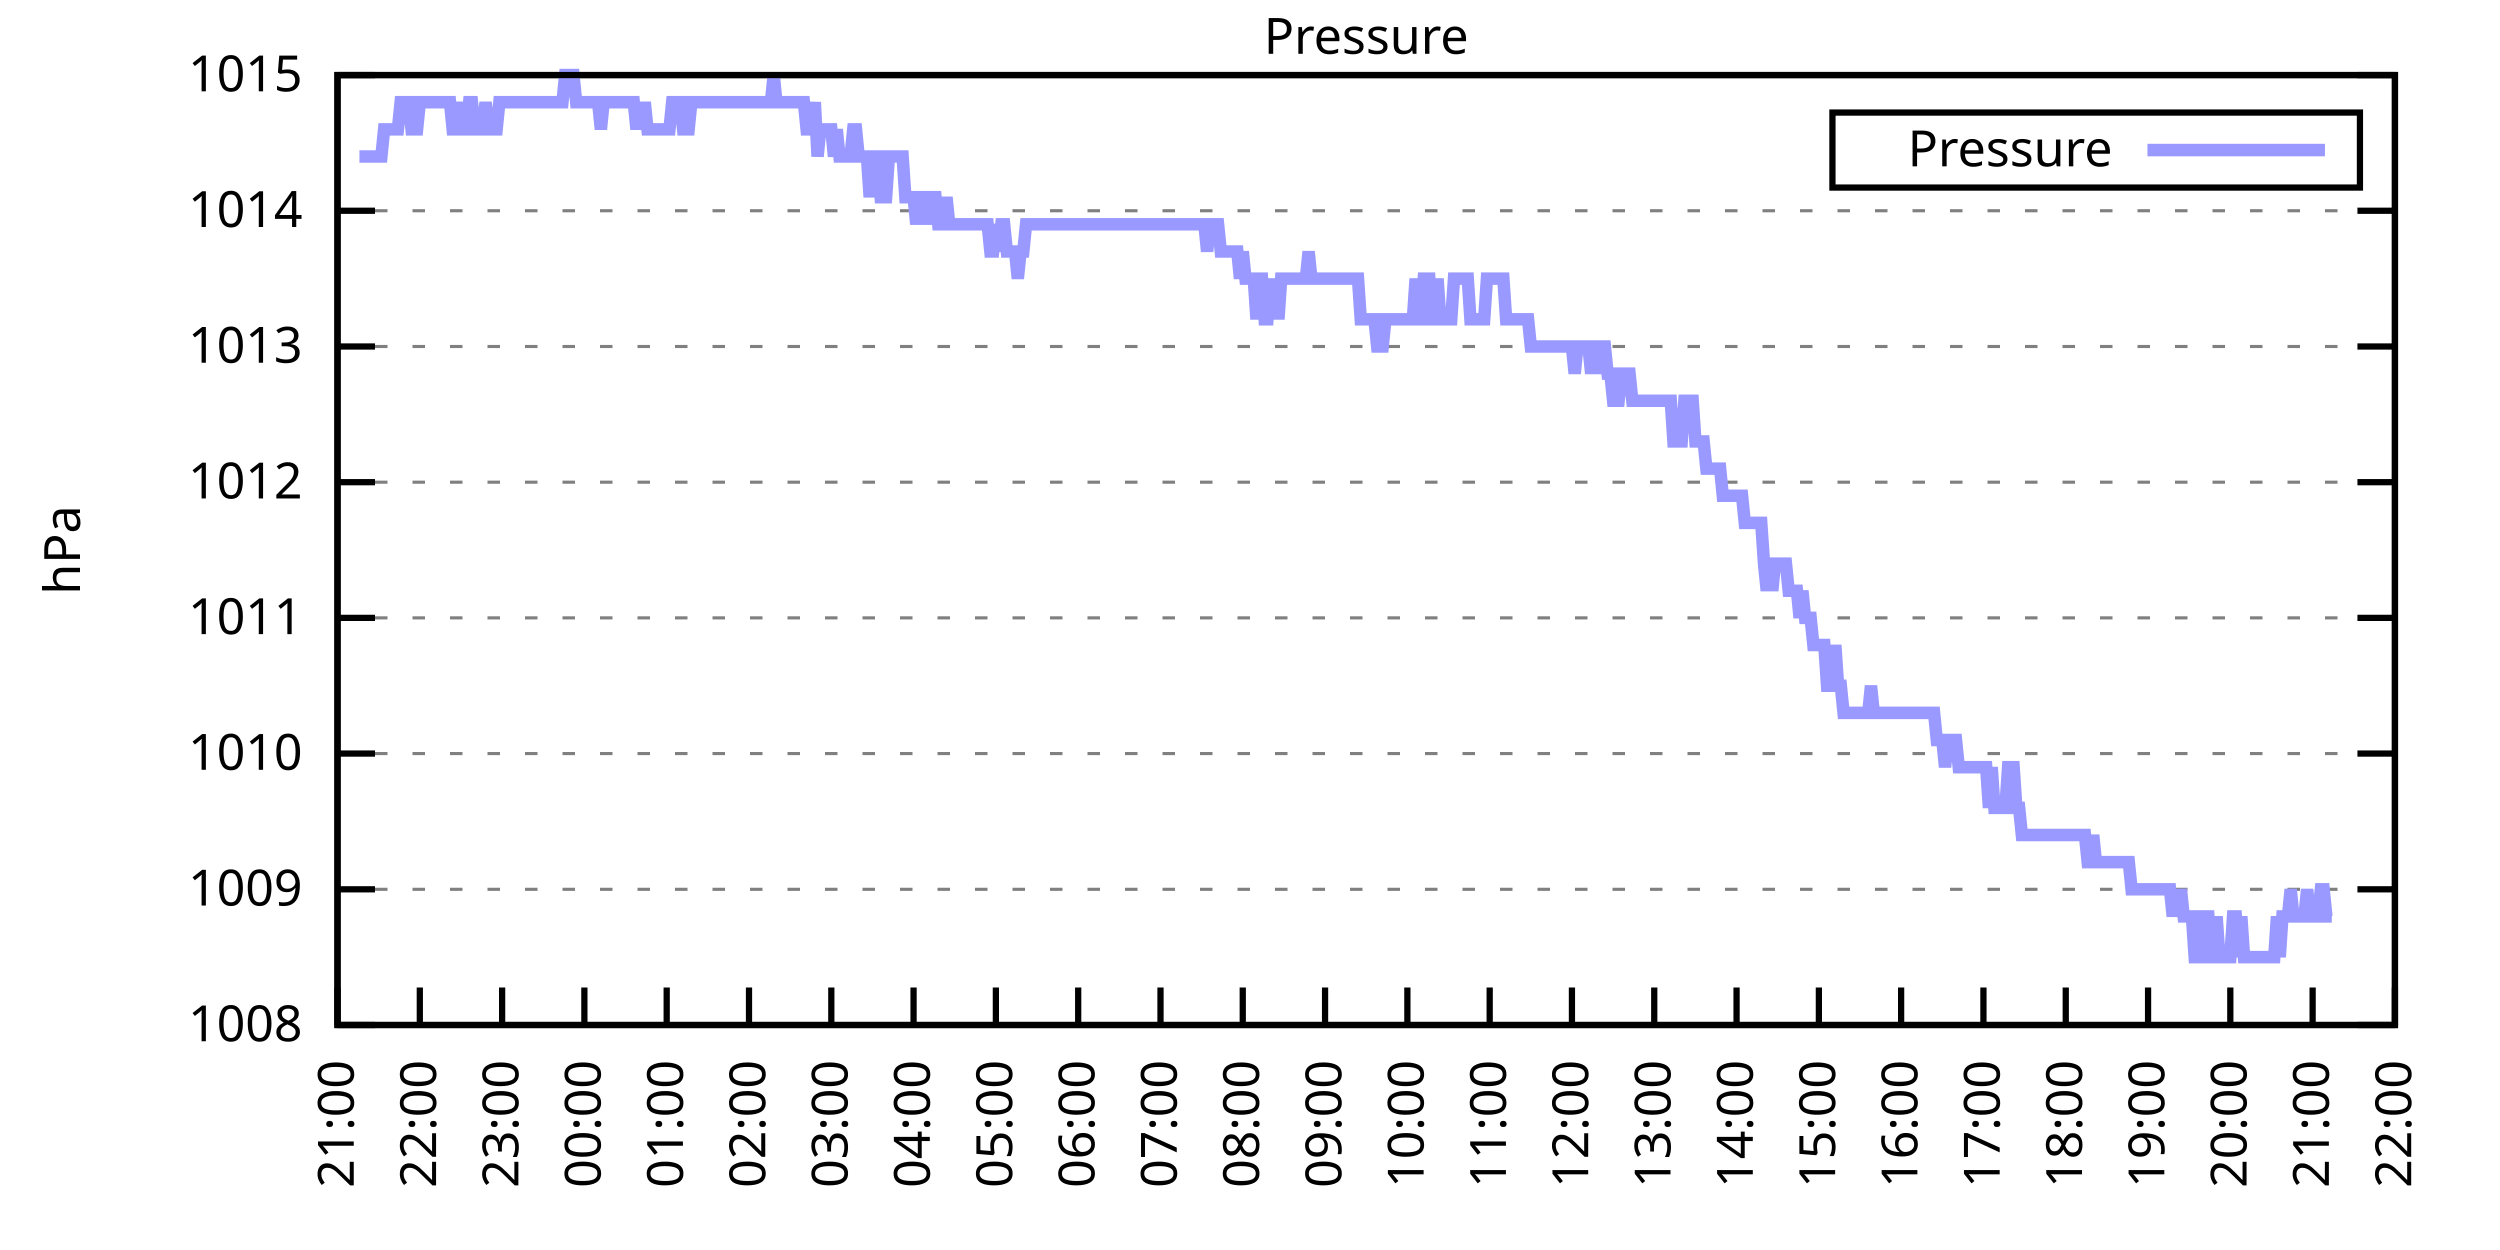
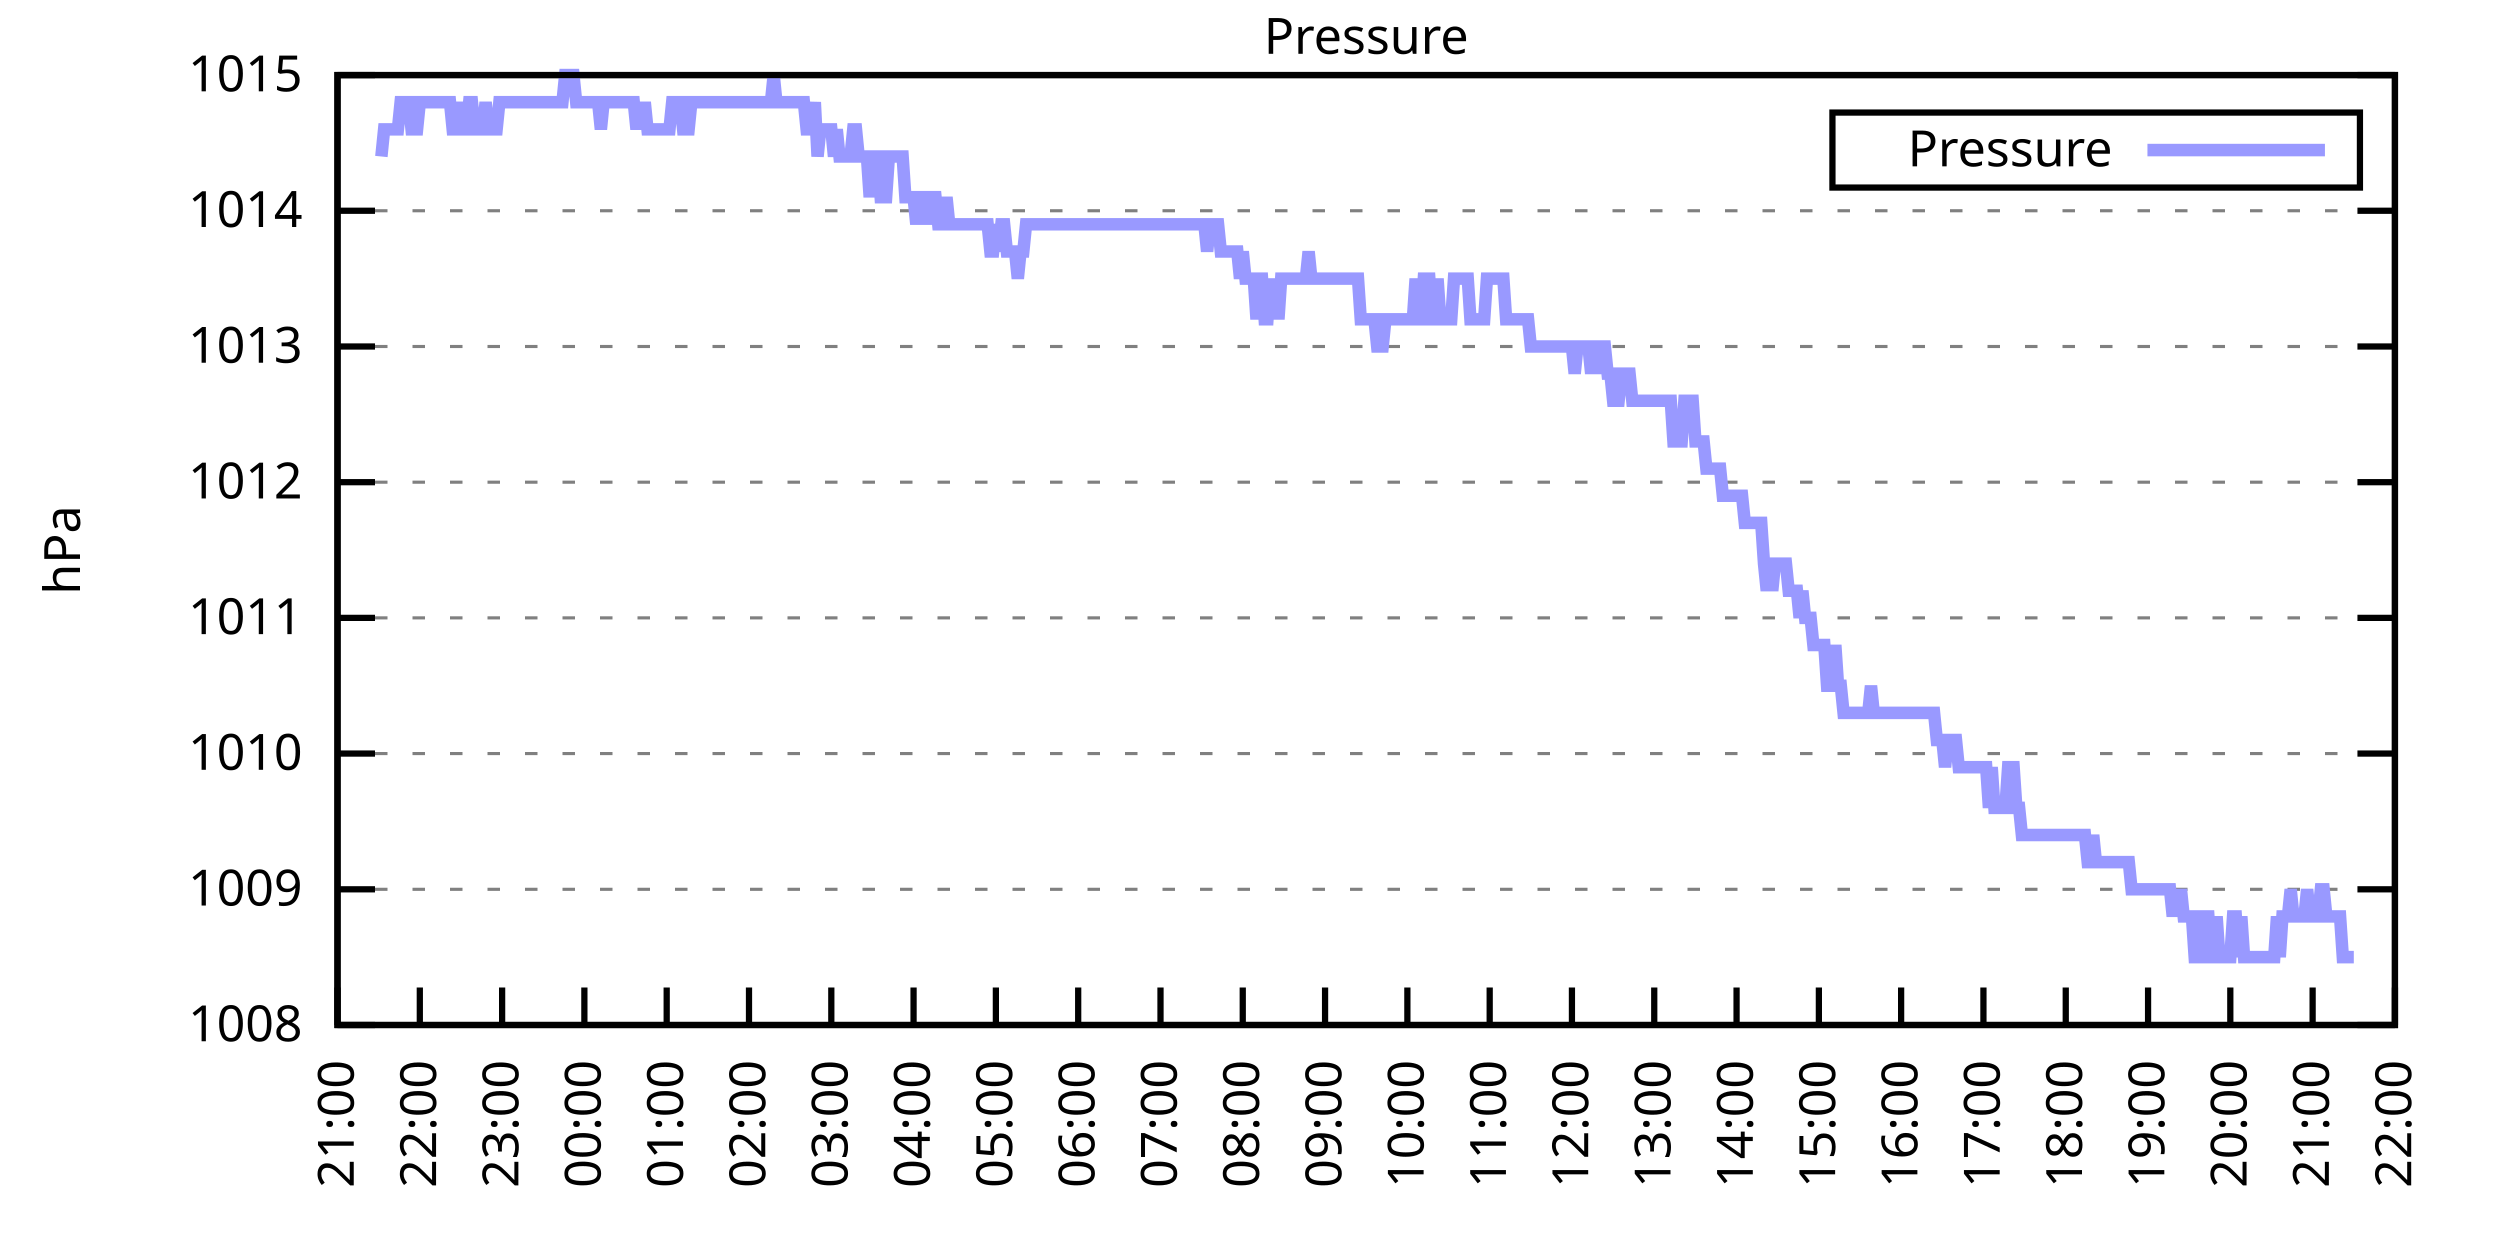
<svg xmlns="http://www.w3.org/2000/svg" xmlns:xlink="http://www.w3.org/1999/xlink" width="400" height="200" viewBox="0 0 400 200">
  <g id="gnuplot_canvas">
    <rect x="0" y="0" width="400" height="200" fill="none" />
    <defs>
      <circle id="gpDot" r="0.5" stroke-width="0.5" stroke="currentColor" />
      <path id="gpPt0" stroke-width="0.333" stroke="currentColor" d="M-1,0 h2 M0,-1 v2" />
      <path id="gpPt1" stroke-width="0.333" stroke="currentColor" d="M-1,-1 L1,1 M1,-1 L-1,1" />
      <path id="gpPt2" stroke-width="0.333" stroke="currentColor" d="M-1,0 L1,0 M0,-1 L0,1 M-1,-1 L1,1 M-1,1 L1,-1" />
      <rect id="gpPt3" stroke-width="0.333" stroke="currentColor" x="-1" y="-1" width="2" height="2" />
      <rect id="gpPt4" stroke-width="0.333" stroke="currentColor" fill="currentColor" x="-1" y="-1" width="2" height="2" />
      <circle id="gpPt5" stroke-width="0.333" stroke="currentColor" cx="0" cy="0" r="1" />
      <use xlink:href="#gpPt5" id="gpPt6" fill="currentColor" stroke="none" />
      <path id="gpPt7" stroke-width="0.333" stroke="currentColor" d="M0,-1.33 L-1.33,0.67 L1.33,0.67 z" />
      <use xlink:href="#gpPt7" id="gpPt8" fill="currentColor" stroke="none" />
      <use xlink:href="#gpPt7" id="gpPt9" stroke="currentColor" transform="rotate(180)" />
      <use xlink:href="#gpPt9" id="gpPt10" fill="currentColor" stroke="none" />
      <use xlink:href="#gpPt3" id="gpPt11" stroke="currentColor" transform="rotate(45)" />
      <use xlink:href="#gpPt11" id="gpPt12" fill="currentColor" stroke="none" />
      <path id="gpPt13" stroke-width="0.333" stroke="currentColor" d="M0,1.330 L1.265,0.411 L0.782,-1.067 L-0.782,-1.076 L-1.265,0.411 z" />
      <use xlink:href="#gpPt13" id="gpPt14" fill="currentColor" stroke="none" />
      <filter id="textbox" filterUnits="objectBoundingBox" x="0" y="0" height="1" width="1">
        <feFlood flood-color="white" flood-opacity="1" result="bgnd" />
        <feComposite in="SourceGraphic" in2="bgnd" operator="atop" />
      </filter>
      <filter id="greybox" filterUnits="objectBoundingBox" x="0" y="0" height="1" width="1">
        <feFlood flood-color="lightgrey" flood-opacity="1" result="grey" />
        <feComposite in="SourceGraphic" in2="grey" operator="atop" />
      </filter>
    </defs>
    <g fill="none" color="white" stroke="currentColor" stroke-width="1.00" stroke-linecap="butt" stroke-linejoin="miter">
</g>
    <g fill="none" color="black" stroke="currentColor" stroke-width="1.00" stroke-linecap="butt" stroke-linejoin="miter">
      <g stroke="none" shape-rendering="crispEdges">
        <polygon fill="rgb(255, 255, 255)" points="54.00,164.00 383.18,164.00 383.18,12.02 54.00,12.02 " />
      </g>
    </g>
    <g fill="none" color="black" stroke="currentColor" stroke-width="1.00" stroke-linecap="butt" stroke-linejoin="miter">
</g>
    <g fill="none" color="black" stroke="black" stroke-width="0.50" stroke-linecap="butt" stroke-linejoin="miter">
</g>
    <g fill="none" color="gray" stroke="currentColor" stroke-width="0.50" stroke-linecap="butt" stroke-linejoin="miter">
      <path stroke="gray" stroke-dasharray="2,4" class="gridline" d="M54.00,164.00 L383.19,164.00  " />
    </g>
    <g fill="none" color="gray" stroke="gray" stroke-width="1.00" stroke-linecap="butt" stroke-linejoin="miter">
</g>
    <g fill="none" color="black" stroke="currentColor" stroke-width="1.00" stroke-linecap="butt" stroke-linejoin="miter">
      <path stroke="black" d="M54.00,164.00 L60.00,164.00 M383.19,164.00 L377.19,164.00  " />
      <g transform="translate(48.40,166.60)" stroke="none" fill="black" font-family="Sans" font-size="8.00" text-anchor="end">
        <text>
          <tspan font-family="Sans"> 1008</tspan>
        </text>
      </g>
    </g>
    <g fill="none" color="black" stroke="currentColor" stroke-width="1.00" stroke-linecap="butt" stroke-linejoin="miter">
</g>
    <g fill="none" color="black" stroke="black" stroke-width="0.50" stroke-linecap="butt" stroke-linejoin="miter">
</g>
    <g fill="none" color="gray" stroke="currentColor" stroke-width="0.50" stroke-linecap="butt" stroke-linejoin="miter">
      <path stroke="gray" stroke-dasharray="2,4" class="gridline" d="M54.00,142.29 L383.19,142.29  " />
    </g>
    <g fill="none" color="gray" stroke="gray" stroke-width="1.00" stroke-linecap="butt" stroke-linejoin="miter">
</g>
    <g fill="none" color="black" stroke="currentColor" stroke-width="1.00" stroke-linecap="butt" stroke-linejoin="miter">
      <path stroke="black" d="M54.00,142.29 L60.00,142.29 M383.19,142.29 L377.19,142.29  " />
      <g transform="translate(48.40,144.89)" stroke="none" fill="black" font-family="Sans" font-size="8.00" text-anchor="end">
        <text>
          <tspan font-family="Sans"> 1009</tspan>
        </text>
      </g>
    </g>
    <g fill="none" color="black" stroke="currentColor" stroke-width="1.00" stroke-linecap="butt" stroke-linejoin="miter">
</g>
    <g fill="none" color="black" stroke="black" stroke-width="0.50" stroke-linecap="butt" stroke-linejoin="miter">
</g>
    <g fill="none" color="gray" stroke="currentColor" stroke-width="0.50" stroke-linecap="butt" stroke-linejoin="miter">
      <path stroke="gray" stroke-dasharray="2,4" class="gridline" d="M54.00,120.57 L383.19,120.57  " />
    </g>
    <g fill="none" color="gray" stroke="gray" stroke-width="1.00" stroke-linecap="butt" stroke-linejoin="miter">
</g>
    <g fill="none" color="black" stroke="currentColor" stroke-width="1.00" stroke-linecap="butt" stroke-linejoin="miter">
      <path stroke="black" d="M54.00,120.57 L60.00,120.57 M383.19,120.57 L377.19,120.57  " />
      <g transform="translate(48.40,123.17)" stroke="none" fill="black" font-family="Sans" font-size="8.00" text-anchor="end">
        <text>
          <tspan font-family="Sans"> 1010</tspan>
        </text>
      </g>
    </g>
    <g fill="none" color="black" stroke="currentColor" stroke-width="1.00" stroke-linecap="butt" stroke-linejoin="miter">
</g>
    <g fill="none" color="black" stroke="black" stroke-width="0.50" stroke-linecap="butt" stroke-linejoin="miter">
</g>
    <g fill="none" color="gray" stroke="currentColor" stroke-width="0.50" stroke-linecap="butt" stroke-linejoin="miter">
      <path stroke="gray" stroke-dasharray="2,4" class="gridline" d="M54.00,98.86 L383.19,98.86  " />
    </g>
    <g fill="none" color="gray" stroke="gray" stroke-width="1.00" stroke-linecap="butt" stroke-linejoin="miter">
</g>
    <g fill="none" color="black" stroke="currentColor" stroke-width="1.00" stroke-linecap="butt" stroke-linejoin="miter">
      <path stroke="black" d="M54.00,98.86 L60.00,98.86 M383.19,98.86 L377.19,98.86  " />
      <g transform="translate(48.40,101.46)" stroke="none" fill="black" font-family="Sans" font-size="8.00" text-anchor="end">
        <text>
          <tspan font-family="Sans"> 1011</tspan>
        </text>
      </g>
    </g>
    <g fill="none" color="black" stroke="currentColor" stroke-width="1.00" stroke-linecap="butt" stroke-linejoin="miter">
</g>
    <g fill="none" color="black" stroke="black" stroke-width="0.50" stroke-linecap="butt" stroke-linejoin="miter">
</g>
    <g fill="none" color="gray" stroke="currentColor" stroke-width="0.50" stroke-linecap="butt" stroke-linejoin="miter">
      <path stroke="gray" stroke-dasharray="2,4" class="gridline" d="M54.00,77.15 L383.19,77.15  " />
    </g>
    <g fill="none" color="gray" stroke="gray" stroke-width="1.00" stroke-linecap="butt" stroke-linejoin="miter">
</g>
    <g fill="none" color="black" stroke="currentColor" stroke-width="1.00" stroke-linecap="butt" stroke-linejoin="miter">
      <path stroke="black" d="M54.00,77.15 L60.00,77.15 M383.19,77.15 L377.19,77.15  " />
      <g transform="translate(48.40,79.75)" stroke="none" fill="black" font-family="Sans" font-size="8.00" text-anchor="end">
        <text>
          <tspan font-family="Sans"> 1012</tspan>
        </text>
      </g>
    </g>
    <g fill="none" color="black" stroke="currentColor" stroke-width="1.00" stroke-linecap="butt" stroke-linejoin="miter">
</g>
    <g fill="none" color="black" stroke="black" stroke-width="0.50" stroke-linecap="butt" stroke-linejoin="miter">
</g>
    <g fill="none" color="gray" stroke="currentColor" stroke-width="0.50" stroke-linecap="butt" stroke-linejoin="miter">
      <path stroke="gray" stroke-dasharray="2,4" class="gridline" d="M54.00,55.44 L383.19,55.44  " />
    </g>
    <g fill="none" color="gray" stroke="gray" stroke-width="1.00" stroke-linecap="butt" stroke-linejoin="miter">
</g>
    <g fill="none" color="black" stroke="currentColor" stroke-width="1.00" stroke-linecap="butt" stroke-linejoin="miter">
      <path stroke="black" d="M54.00,55.44 L60.00,55.44 M383.19,55.44 L377.19,55.44  " />
      <g transform="translate(48.40,58.04)" stroke="none" fill="black" font-family="Sans" font-size="8.00" text-anchor="end">
        <text>
          <tspan font-family="Sans"> 1013</tspan>
        </text>
      </g>
    </g>
    <g fill="none" color="black" stroke="currentColor" stroke-width="1.00" stroke-linecap="butt" stroke-linejoin="miter">
</g>
    <g fill="none" color="black" stroke="black" stroke-width="0.50" stroke-linecap="butt" stroke-linejoin="miter">
</g>
    <g fill="none" color="gray" stroke="currentColor" stroke-width="0.50" stroke-linecap="butt" stroke-linejoin="miter">
      <path stroke="gray" stroke-dasharray="2,4" class="gridline" d="M54.00,33.72 L383.19,33.72  " />
    </g>
    <g fill="none" color="gray" stroke="gray" stroke-width="1.00" stroke-linecap="butt" stroke-linejoin="miter">
</g>
    <g fill="none" color="black" stroke="currentColor" stroke-width="1.00" stroke-linecap="butt" stroke-linejoin="miter">
      <path stroke="black" d="M54.00,33.72 L60.00,33.72 M383.19,33.72 L377.19,33.72  " />
      <g transform="translate(48.40,36.32)" stroke="none" fill="black" font-family="Sans" font-size="8.00" text-anchor="end">
        <text>
          <tspan font-family="Sans"> 1014</tspan>
        </text>
      </g>
    </g>
    <g fill="none" color="black" stroke="currentColor" stroke-width="1.00" stroke-linecap="butt" stroke-linejoin="miter">
</g>
    <g fill="none" color="black" stroke="black" stroke-width="0.50" stroke-linecap="butt" stroke-linejoin="miter">
</g>
    <g fill="none" color="gray" stroke="currentColor" stroke-width="0.50" stroke-linecap="butt" stroke-linejoin="miter">
      <path stroke="gray" stroke-dasharray="2,4" class="gridline" d="M54.00,12.01 L383.19,12.01  " />
    </g>
    <g fill="none" color="gray" stroke="gray" stroke-width="1.00" stroke-linecap="butt" stroke-linejoin="miter">
</g>
    <g fill="none" color="black" stroke="currentColor" stroke-width="1.00" stroke-linecap="butt" stroke-linejoin="miter">
      <path stroke="black" d="M54.00,12.01 L60.00,12.01 M383.19,12.01 L377.19,12.01  " />
      <g transform="translate(48.40,14.61)" stroke="none" fill="black" font-family="Sans" font-size="8.00" text-anchor="end">
        <text>
          <tspan font-family="Sans"> 1015</tspan>
        </text>
      </g>
    </g>
    <g fill="none" color="black" stroke="currentColor" stroke-width="1.00" stroke-linecap="butt" stroke-linejoin="miter">
      <path stroke="black" d="M54.00,164.00 L54.00,158.00  " />
      <g transform="translate(56.60,169.60) rotate(270.00)" stroke="none" fill="black" font-family="Sans" font-size="8.00" text-anchor="end">
        <text>
          <tspan font-family="Sans">21:00</tspan>
        </text>
      </g>
    </g>
    <g fill="none" color="black" stroke="currentColor" stroke-width="1.00" stroke-linecap="butt" stroke-linejoin="miter">
      <path stroke="black" d="M67.17,164.00 L67.17,158.00  " />
      <g transform="translate(69.77,169.60) rotate(270.00)" stroke="none" fill="black" font-family="Sans" font-size="8.00" text-anchor="end">
        <text>
          <tspan font-family="Sans">22:00</tspan>
        </text>
      </g>
    </g>
    <g fill="none" color="black" stroke="currentColor" stroke-width="1.00" stroke-linecap="butt" stroke-linejoin="miter">
      <path stroke="black" d="M80.34,164.00 L80.34,158.00  " />
      <g transform="translate(82.94,169.60) rotate(270.00)" stroke="none" fill="black" font-family="Sans" font-size="8.00" text-anchor="end">
        <text>
          <tspan font-family="Sans">23:00</tspan>
        </text>
      </g>
    </g>
    <g fill="none" color="black" stroke="currentColor" stroke-width="1.00" stroke-linecap="butt" stroke-linejoin="miter">
      <path stroke="black" d="M93.50,164.00 L93.50,158.00  " />
      <g transform="translate(96.10,169.60) rotate(270.00)" stroke="none" fill="black" font-family="Sans" font-size="8.00" text-anchor="end">
        <text>
          <tspan font-family="Sans">00:00</tspan>
        </text>
      </g>
    </g>
    <g fill="none" color="black" stroke="currentColor" stroke-width="1.00" stroke-linecap="butt" stroke-linejoin="miter">
      <path stroke="black" d="M106.67,164.00 L106.67,158.00  " />
      <g transform="translate(109.27,169.60) rotate(270.00)" stroke="none" fill="black" font-family="Sans" font-size="8.00" text-anchor="end">
        <text>
          <tspan font-family="Sans">01:00</tspan>
        </text>
      </g>
    </g>
    <g fill="none" color="black" stroke="currentColor" stroke-width="1.00" stroke-linecap="butt" stroke-linejoin="miter">
      <path stroke="black" d="M119.84,164.00 L119.84,158.00  " />
      <g transform="translate(122.44,169.60) rotate(270.00)" stroke="none" fill="black" font-family="Sans" font-size="8.00" text-anchor="end">
        <text>
          <tspan font-family="Sans">02:00</tspan>
        </text>
      </g>
    </g>
    <g fill="none" color="black" stroke="currentColor" stroke-width="1.00" stroke-linecap="butt" stroke-linejoin="miter">
      <path stroke="black" d="M133.01,164.00 L133.01,158.00  " />
      <g transform="translate(135.61,169.60) rotate(270.00)" stroke="none" fill="black" font-family="Sans" font-size="8.00" text-anchor="end">
        <text>
          <tspan font-family="Sans">03:00</tspan>
        </text>
      </g>
    </g>
    <g fill="none" color="black" stroke="currentColor" stroke-width="1.00" stroke-linecap="butt" stroke-linejoin="miter">
      <path stroke="black" d="M146.17,164.00 L146.17,158.00  " />
      <g transform="translate(148.77,169.60) rotate(270.00)" stroke="none" fill="black" font-family="Sans" font-size="8.00" text-anchor="end">
        <text>
          <tspan font-family="Sans">04:00</tspan>
        </text>
      </g>
    </g>
    <g fill="none" color="black" stroke="currentColor" stroke-width="1.00" stroke-linecap="butt" stroke-linejoin="miter">
      <path stroke="black" d="M159.34,164.00 L159.34,158.00  " />
      <g transform="translate(161.94,169.60) rotate(270.00)" stroke="none" fill="black" font-family="Sans" font-size="8.00" text-anchor="end">
        <text>
          <tspan font-family="Sans">05:00</tspan>
        </text>
      </g>
    </g>
    <g fill="none" color="black" stroke="currentColor" stroke-width="1.00" stroke-linecap="butt" stroke-linejoin="miter">
      <path stroke="black" d="M172.51,164.00 L172.51,158.00  " />
      <g transform="translate(175.11,169.60) rotate(270.00)" stroke="none" fill="black" font-family="Sans" font-size="8.00" text-anchor="end">
        <text>
          <tspan font-family="Sans">06:00</tspan>
        </text>
      </g>
    </g>
    <g fill="none" color="black" stroke="currentColor" stroke-width="1.00" stroke-linecap="butt" stroke-linejoin="miter">
      <path stroke="black" d="M185.68,164.00 L185.68,158.00  " />
      <g transform="translate(188.28,169.60) rotate(270.00)" stroke="none" fill="black" font-family="Sans" font-size="8.00" text-anchor="end">
        <text>
          <tspan font-family="Sans">07:00</tspan>
        </text>
      </g>
    </g>
    <g fill="none" color="black" stroke="currentColor" stroke-width="1.00" stroke-linecap="butt" stroke-linejoin="miter">
      <path stroke="black" d="M198.84,164.00 L198.84,158.00  " />
      <g transform="translate(201.44,169.60) rotate(270.00)" stroke="none" fill="black" font-family="Sans" font-size="8.00" text-anchor="end">
        <text>
          <tspan font-family="Sans">08:00</tspan>
        </text>
      </g>
    </g>
    <g fill="none" color="black" stroke="currentColor" stroke-width="1.00" stroke-linecap="butt" stroke-linejoin="miter">
      <path stroke="black" d="M212.01,164.00 L212.01,158.00  " />
      <g transform="translate(214.61,169.60) rotate(270.00)" stroke="none" fill="black" font-family="Sans" font-size="8.00" text-anchor="end">
        <text>
          <tspan font-family="Sans">09:00</tspan>
        </text>
      </g>
    </g>
    <g fill="none" color="black" stroke="currentColor" stroke-width="1.00" stroke-linecap="butt" stroke-linejoin="miter">
      <path stroke="black" d="M225.18,164.00 L225.18,158.00  " />
      <g transform="translate(227.78,169.60) rotate(270.00)" stroke="none" fill="black" font-family="Sans" font-size="8.00" text-anchor="end">
        <text>
          <tspan font-family="Sans">10:00</tspan>
        </text>
      </g>
    </g>
    <g fill="none" color="black" stroke="currentColor" stroke-width="1.00" stroke-linecap="butt" stroke-linejoin="miter">
      <path stroke="black" d="M238.35,164.00 L238.35,158.00  " />
      <g transform="translate(240.95,169.60) rotate(270.00)" stroke="none" fill="black" font-family="Sans" font-size="8.00" text-anchor="end">
        <text>
          <tspan font-family="Sans">11:00</tspan>
        </text>
      </g>
    </g>
    <g fill="none" color="black" stroke="currentColor" stroke-width="1.00" stroke-linecap="butt" stroke-linejoin="miter">
      <path stroke="black" d="M251.51,164.00 L251.51,158.00  " />
      <g transform="translate(254.11,169.60) rotate(270.00)" stroke="none" fill="black" font-family="Sans" font-size="8.00" text-anchor="end">
        <text>
          <tspan font-family="Sans">12:00</tspan>
        </text>
      </g>
    </g>
    <g fill="none" color="black" stroke="currentColor" stroke-width="1.00" stroke-linecap="butt" stroke-linejoin="miter">
      <path stroke="black" d="M264.68,164.00 L264.68,158.00  " />
      <g transform="translate(267.28,169.60) rotate(270.00)" stroke="none" fill="black" font-family="Sans" font-size="8.00" text-anchor="end">
        <text>
          <tspan font-family="Sans">13:00</tspan>
        </text>
      </g>
    </g>
    <g fill="none" color="black" stroke="currentColor" stroke-width="1.00" stroke-linecap="butt" stroke-linejoin="miter">
      <path stroke="black" d="M277.85,164.00 L277.85,158.00  " />
      <g transform="translate(280.45,169.60) rotate(270.00)" stroke="none" fill="black" font-family="Sans" font-size="8.00" text-anchor="end">
        <text>
          <tspan font-family="Sans">14:00</tspan>
        </text>
      </g>
    </g>
    <g fill="none" color="black" stroke="currentColor" stroke-width="1.00" stroke-linecap="butt" stroke-linejoin="miter">
      <path stroke="black" d="M291.02,164.00 L291.02,158.00  " />
      <g transform="translate(293.62,169.60) rotate(270.00)" stroke="none" fill="black" font-family="Sans" font-size="8.00" text-anchor="end">
        <text>
          <tspan font-family="Sans">15:00</tspan>
        </text>
      </g>
    </g>
    <g fill="none" color="black" stroke="currentColor" stroke-width="1.00" stroke-linecap="butt" stroke-linejoin="miter">
      <path stroke="black" d="M304.18,164.00 L304.18,158.00  " />
      <g transform="translate(306.78,169.60) rotate(270.00)" stroke="none" fill="black" font-family="Sans" font-size="8.00" text-anchor="end">
        <text>
          <tspan font-family="Sans">16:00</tspan>
        </text>
      </g>
    </g>
    <g fill="none" color="black" stroke="currentColor" stroke-width="1.00" stroke-linecap="butt" stroke-linejoin="miter">
      <path stroke="black" d="M317.35,164.00 L317.35,158.00  " />
      <g transform="translate(319.95,169.60) rotate(270.00)" stroke="none" fill="black" font-family="Sans" font-size="8.00" text-anchor="end">
        <text>
          <tspan font-family="Sans">17:00</tspan>
        </text>
      </g>
    </g>
    <g fill="none" color="black" stroke="currentColor" stroke-width="1.00" stroke-linecap="butt" stroke-linejoin="miter">
      <path stroke="black" d="M330.52,164.00 L330.52,158.00  " />
      <g transform="translate(333.12,169.60) rotate(270.00)" stroke="none" fill="black" font-family="Sans" font-size="8.00" text-anchor="end">
        <text>
          <tspan font-family="Sans">18:00</tspan>
        </text>
      </g>
    </g>
    <g fill="none" color="black" stroke="currentColor" stroke-width="1.00" stroke-linecap="butt" stroke-linejoin="miter">
      <path stroke="black" d="M343.69,164.00 L343.69,158.00  " />
      <g transform="translate(346.29,169.60) rotate(270.00)" stroke="none" fill="black" font-family="Sans" font-size="8.00" text-anchor="end">
        <text>
          <tspan font-family="Sans">19:00</tspan>
        </text>
      </g>
    </g>
    <g fill="none" color="black" stroke="currentColor" stroke-width="1.00" stroke-linecap="butt" stroke-linejoin="miter">
      <path stroke="black" d="M356.85,164.00 L356.85,158.00  " />
      <g transform="translate(359.45,169.60) rotate(270.00)" stroke="none" fill="black" font-family="Sans" font-size="8.00" text-anchor="end">
        <text>
          <tspan font-family="Sans">20:00</tspan>
        </text>
      </g>
    </g>
    <g fill="none" color="black" stroke="currentColor" stroke-width="1.00" stroke-linecap="butt" stroke-linejoin="miter">
      <path stroke="black" d="M370.02,164.00 L370.02,158.00  " />
      <g transform="translate(372.62,169.60) rotate(270.00)" stroke="none" fill="black" font-family="Sans" font-size="8.00" text-anchor="end">
        <text>
          <tspan font-family="Sans">21:00</tspan>
        </text>
      </g>
    </g>
    <g fill="none" color="black" stroke="currentColor" stroke-width="1.00" stroke-linecap="butt" stroke-linejoin="miter">
      <path stroke="black" d="M383.19,164.00 L383.19,158.00  " />
      <g transform="translate(385.79,169.60) rotate(270.00)" stroke="none" fill="black" font-family="Sans" font-size="8.00" text-anchor="end">
        <text>
          <tspan font-family="Sans">22:00</tspan>
        </text>
      </g>
    </g>
    <g fill="none" color="black" stroke="currentColor" stroke-width="1.00" stroke-linecap="butt" stroke-linejoin="miter">
</g>
    <g fill="none" color="black" stroke="currentColor" stroke-width="1.00" stroke-linecap="butt" stroke-linejoin="miter">
      <path stroke="black" d="M54.00,12.01 L54.00,164.00 L383.19,164.00 L383.19,12.01 L54.00,12.01 Z  " />
    </g>
    <g fill="none" color="black" stroke="currentColor" stroke-width="1.00" stroke-linecap="butt" stroke-linejoin="miter">
</g>
    <g fill="none" color="black" stroke="currentColor" stroke-width="1.00" stroke-linecap="butt" stroke-linejoin="miter">
      <path stroke="black" d="M293.19,30.01 L293.19,18.01 L377.59,18.01 L377.59,30.01 L293.19,30.01 Z  " />
    </g>
    <g id="Pressure_plot_1">
      <g fill="none" color="white" stroke="black" stroke-width="2.00" stroke-linecap="butt" stroke-linejoin="miter">
</g>
      <g fill="none" color="black" stroke="currentColor" stroke-width="2.00" stroke-linecap="butt" stroke-linejoin="miter">
        <g transform="translate(337.99,26.61)" stroke="none" fill="black" font-family="Sans" font-size="8.00" text-anchor="end">
          <text>
            <tspan font-family="Sans">Pressure</tspan>
          </text>
        </g>
      </g>
      <g fill="none" color="black" stroke="currentColor" stroke-width="2.00" stroke-linecap="butt" stroke-linejoin="miter">
-         <path stroke="rgb(153, 153, 255)" d="M343.59,24.01 L371.99,24.01 M57.51,25.04 L57.95,25.04 L58.39,25.04 L58.83,25.04 L59.27,25.04 L59.71,25.04   L60.14,25.04 L60.58,25.04 L61.02,25.04 L61.46,20.70 L61.90,20.70 L62.34,20.70 L62.78,20.70 L63.22,20.70   L63.66,20.70 L64.10,16.35 L64.53,16.35 L64.97,16.35 L65.41,16.35 L65.85,20.70 L66.29,20.70 L66.73,20.70   L67.17,16.35 L67.61,16.35 L68.05,16.35 L68.48,16.35 L68.92,16.35 L69.36,16.35 L69.80,16.35 L70.24,16.35   L70.68,16.35 L71.12,16.35 L71.56,16.35 L72.00,16.35 L72.43,20.70 L72.87,20.70 L73.31,20.70 L73.75,16.35   L74.19,20.70 L74.63,20.70 L75.07,16.35 L75.51,16.35 L75.95,20.70 L76.38,20.70 L76.82,20.70 L77.26,20.70   L77.70,16.35 L78.14,20.70 L78.58,20.70 L79.02,20.70 L79.46,20.70 L79.90,16.35 L80.34,16.35 L80.77,16.35   L81.21,16.35 L81.65,16.35 L82.09,16.35 L82.53,16.35 L82.97,16.35 L83.41,16.35 L83.85,16.35 L84.29,16.35   L84.72,16.35 L85.16,16.35 L85.60,16.35 L86.04,16.35 L86.48,16.35 L86.92,16.35 L87.36,16.35 L87.80,16.35   L88.24,16.35 L88.67,16.35 L89.11,16.35 L89.55,16.35 L89.99,16.35 L90.43,12.01 L90.87,12.01 L91.31,12.01   L91.75,12.01 L92.19,16.35 L92.62,16.35 L93.06,16.35 L93.50,16.35 L93.94,16.35 L94.38,16.35 L94.82,16.35   L95.26,16.35 L95.70,16.35 L96.14,20.70 L96.58,16.35 L97.01,16.35 L97.45,16.35 L97.89,16.35 L98.33,16.35   L98.77,16.35 L99.21,16.35 L99.65,16.35 L100.09,16.35 L100.53,16.35 L100.96,16.35 L101.40,16.35 L101.84,20.70   L102.28,16.35 L102.72,20.70 L103.16,16.35 L103.60,20.70 L104.04,20.70 L104.48,20.70 L104.91,20.70 L105.35,20.70   L105.79,20.70 L106.23,20.70 L106.67,20.70 L107.11,20.70 L107.55,16.35 L107.99,16.35 L108.43,16.35 L108.87,16.35   L109.30,20.70 L109.74,20.70 L110.18,20.70 L110.62,16.35 L111.06,16.35 L111.50,16.35 L111.94,16.35 L112.38,16.35   L112.82,16.35 L113.25,16.35 L113.69,16.35 L114.13,16.35 L114.57,16.35 L115.01,16.35 L115.45,16.35 L115.89,16.35   L116.33,16.35 L116.77,16.35 L117.20,16.35 L117.64,16.35 L118.08,16.35 L118.52,16.35 L118.96,16.35 L119.40,16.35   L119.84,16.35 L120.28,16.35 L120.72,16.35 L121.15,16.35 L121.59,16.35 L122.03,16.35 L122.47,16.35 L122.91,16.35   L123.35,16.35 L123.79,12.01 L124.23,16.35 L124.67,16.35 L125.11,16.35 L125.54,16.35 L125.98,16.35 L126.42,16.35   L126.86,16.35 L127.30,16.35 L127.74,16.35 L128.18,16.35 L128.62,16.35 L129.06,20.70 L129.49,20.70 L129.93,20.70   L130.37,16.35 L130.81,25.04 L131.25,20.70 L131.69,20.70 L132.13,20.70 L132.57,20.70 L133.01,20.70 L133.44,25.04   L133.88,20.70 L134.32,25.04 L134.76,25.04 L135.20,25.04 L135.64,25.04 L136.08,25.04 L136.52,20.70 L136.96,20.70   L137.39,25.04 L137.83,25.04 L138.27,25.04 L138.71,25.04 L139.15,31.55 L139.59,25.04 L140.03,25.04 L140.47,25.04   L140.91,31.55 L141.35,31.55 L141.78,31.55 L142.22,25.04 L142.66,25.04 L143.10,25.04 L143.54,25.04 L143.98,25.04   L144.42,25.04 L144.86,31.55 L145.30,31.55 L145.73,31.55 L146.17,31.55 L146.61,35.89 L147.05,31.55 L147.49,31.55   L147.93,31.55 L148.37,35.89 L148.81,31.55 L149.25,31.55 L149.68,31.55 L150.12,35.89 L150.56,35.89 L151.00,35.89   L151.44,31.55 L151.88,35.89 L152.32,35.89 L152.76,35.89 L153.20,35.89 L153.63,35.89 L154.07,35.89 L154.51,35.89   L154.95,35.89 L155.39,35.89 L155.83,35.89 L156.27,35.89 L156.71,35.89 L157.15,35.89 L157.59,35.89 L158.02,35.89   L158.46,40.24 L158.90,40.24 L159.34,35.89 L159.78,40.24 L160.22,35.89 L160.66,35.89 L161.10,40.24 L161.54,40.24   L161.97,40.24 L162.41,40.24 L162.85,44.58 L163.29,40.24 L163.73,40.24 L164.17,35.89 L164.61,35.89 L165.05,35.89   L165.49,35.89 L165.92,35.89 L166.36,35.89 L166.80,35.89 L167.24,35.89 L167.68,35.89 L168.12,35.89 L168.56,35.89   L169.00,35.89 L169.44,35.89 L169.87,35.89 L170.31,35.89 L170.75,35.89 L171.19,35.89 L171.63,35.89 L172.07,35.89   L172.51,35.89 L172.95,35.89 L173.39,35.89 L173.83,35.89 L174.26,35.89 L174.70,35.89 L175.14,35.89 L175.58,35.89   L176.02,35.89 L176.46,35.89 L176.90,35.89 L177.34,35.89 L177.78,35.89 L178.21,35.89 L178.65,35.89 L179.09,35.89   L179.53,35.89 L179.97,35.89 L180.41,35.89 L180.85,35.89 L181.29,35.89 L181.73,35.89 L182.16,35.89 L182.60,35.89   L183.04,35.89 L183.48,35.89 L183.92,35.89 L184.36,35.89 L184.80,35.89 L185.24,35.89 L185.68,35.89 L186.11,35.89   L186.55,35.89 L186.99,35.89 L187.43,35.89 L187.87,35.89 L188.31,35.89 L188.75,35.89 L189.19,35.89 L189.63,35.89   L190.07,35.89 L190.50,35.89 L190.94,35.89 L191.38,35.89 L191.82,35.89 L192.26,35.89 L192.70,35.89 L193.14,40.24   L193.58,35.89 L194.02,35.89 L194.45,35.89 L194.89,35.89 L195.33,40.24 L195.77,40.24 L196.21,40.24 L196.65,40.24   L197.09,40.24 L197.53,40.24 L197.97,40.24 L198.40,44.58 L198.84,40.24 L199.28,44.58 L199.72,44.58 L200.16,44.58   L200.60,44.58 L201.04,51.09 L201.48,44.58 L201.92,44.58 L202.35,51.09 L202.79,51.09 L203.23,44.58 L203.67,51.09   L204.11,44.58 L204.55,51.09 L204.99,44.58 L205.43,44.58 L205.87,44.58 L206.31,44.58 L206.74,44.58 L207.18,44.58   L207.62,44.58 L208.06,44.58 L208.50,44.58 L208.94,44.58 L209.38,40.24 L209.82,44.58 L210.26,44.58 L210.69,44.58   L211.13,44.58 L211.57,44.58 L212.01,44.58 L212.45,44.58 L212.89,44.58 L213.33,44.58 L213.77,44.58 L214.21,44.58   L214.64,44.58 L215.08,44.58 L215.52,44.58 L215.96,44.58 L216.40,44.58 L216.84,44.58 L217.28,44.58 L217.72,51.09   L218.16,51.09 L218.60,51.09 L219.03,51.09 L219.47,51.09 L219.91,51.09 L220.35,55.44 L220.79,55.44 L221.23,55.44   L221.67,51.09 L222.11,51.09 L222.55,51.09 L222.98,51.09 L223.42,51.09 L223.86,51.09 L224.30,51.09 L224.74,51.09   L225.18,51.09 L225.62,51.09 L226.06,51.09 L226.50,44.58 L226.93,51.09 L227.37,51.09 L227.81,44.58 L228.25,44.58   L228.69,44.58 L229.13,51.09 L229.57,51.09 L230.01,44.58 L230.45,51.09 L230.88,51.09 L231.32,51.09 L231.76,51.09   L232.20,51.09 L232.64,44.58 L233.08,44.58 L233.52,44.58 L233.96,44.58 L234.40,44.58 L234.84,44.58 L235.27,51.09   L235.71,51.09 L236.15,51.09 L236.59,51.09 L237.03,51.09 L237.47,51.09 L237.91,44.58 L238.35,44.58 L238.79,44.58   L239.22,44.58 L239.66,44.58 L240.10,44.58 L240.54,44.58 L240.98,51.09 L241.42,51.09 L241.86,51.09 L242.30,51.09   L242.74,51.09 L243.17,51.09 L243.61,51.09 L244.05,51.09 L244.49,51.09 L244.93,55.44 L245.37,55.44 L245.81,55.44   L246.25,55.44 L246.69,55.44 L247.12,55.44 L247.56,55.44 L248.00,55.44 L248.44,55.44 L248.88,55.44 L249.32,55.44   L249.76,55.44 L250.20,55.44 L250.64,55.44 L251.08,55.44 L251.51,55.44 L251.95,59.78 L252.39,55.44 L252.83,55.44   L253.27,55.44 L253.71,55.44 L254.15,55.44 L254.59,59.78 L255.03,55.44 L255.46,55.44 L255.90,59.78 L256.34,55.44   L256.78,55.44 L257.22,59.78 L257.66,59.78 L258.10,64.12 L258.54,64.12 L258.98,64.12 L259.41,59.78 L259.85,59.78   L260.29,59.78 L260.73,59.78 L261.17,64.12 L261.61,64.12 L262.05,64.12 L262.49,64.12 L262.93,64.12 L263.36,64.12   L263.80,64.12 L264.24,64.12 L264.68,64.12 L265.12,64.12 L265.56,64.12 L266.00,64.12 L266.44,64.12 L266.88,64.12   L267.32,64.12 L267.75,70.63 L268.19,70.63 L268.63,70.63 L269.07,70.63 L269.51,64.12 L269.95,64.12 L270.39,64.12   L270.83,64.12 L271.27,70.63 L271.70,70.63 L272.14,70.63 L272.58,70.63 L273.02,74.98 L273.46,74.98 L273.90,74.98   L274.34,74.98 L274.78,74.98 L275.22,74.98 L275.65,79.32 L276.09,79.32 L276.53,79.32 L276.97,79.32 L277.41,79.32   L277.85,79.32 L278.29,79.32 L278.73,79.32 L279.17,83.66 L279.60,83.66 L280.04,83.66 L280.48,83.66 L280.92,83.66   L281.36,83.66 L281.80,83.66 L282.24,90.18 L282.68,94.52 L283.12,90.18 L283.56,94.52 L283.99,90.18 L284.43,90.18   L284.87,90.18 L285.31,90.18 L285.75,90.18 L286.19,94.52 L286.63,94.52 L287.07,94.52 L287.51,94.52 L287.94,98.86   L288.38,94.52 L288.82,98.86 L289.26,98.86 L289.70,98.86 L290.14,103.20 L290.58,103.20 L291.02,103.20 L291.46,103.20   L291.89,103.20 L292.33,109.72 L292.77,109.72 L293.21,109.72 L293.65,103.20 L294.09,109.72 L294.53,109.72 L294.97,114.06   L295.41,114.06 L295.84,114.06 L296.28,114.06 L296.72,114.06 L297.16,114.06 L297.60,114.06 L298.04,114.06 L298.48,114.06   L298.92,114.06 L299.36,109.72 L299.80,114.06 L300.23,114.06 L300.67,114.06 L301.11,114.06 L301.55,114.06 L301.99,114.06   L302.43,114.06 L302.87,114.06 L303.31,114.06 L303.75,114.06 L304.18,114.06 L304.62,114.06 L305.06,114.06 L305.50,114.06   L305.94,114.06 L306.38,114.06 L306.82,114.06 L307.26,114.06 L307.70,114.06 L308.13,114.06 L308.57,114.06 L309.01,114.06   L309.45,114.06 L309.89,118.40 L310.33,118.40 L310.77,118.40 L311.21,122.75 L311.65,118.40 L312.08,118.40 L312.52,118.40   L312.96,118.40 L313.40,122.75 L313.84,122.75 L314.28,122.75 L314.72,122.75 L315.16,122.75 L315.60,122.75 L316.04,122.75   L316.47,122.75 L316.91,122.75 L317.35,122.75 L317.79,122.75 L318.23,129.26 L318.67,122.75 L319.11,129.26 L319.55,129.26   L319.99,129.26 L320.42,129.26 L320.86,129.26 L321.30,122.75 L321.74,122.75 L322.18,122.75 L322.62,129.26 L323.06,129.26   L323.50,133.60 L323.94,133.60 L324.37,133.60 L324.81,133.60 L325.25,133.60 L325.69,133.60 L326.13,133.60 L326.57,133.60   L327.01,133.60 L327.45,133.60 L327.89,133.60 L328.33,133.60 L328.76,133.60 L329.20,133.60 L329.64,133.60 L330.08,133.60   L330.52,133.60 L330.96,133.60 L331.40,133.60 L331.84,133.60 L332.28,133.60 L332.71,133.60 L333.15,133.60 L333.59,133.60   L334.03,137.94 L334.47,137.94 L334.91,133.60 L335.35,137.94 L335.79,137.94 L336.23,137.94 L336.66,137.94 L337.10,137.94   L337.54,137.94 L337.98,137.94 L338.42,137.94 L338.86,137.94 L339.30,137.94 L339.74,137.94 L340.18,137.94 L340.61,137.94   L341.05,142.29 L341.49,142.29 L341.93,142.29 L342.37,142.29 L342.81,142.29 L343.25,142.29 L343.69,142.29 L344.13,142.29   L344.57,142.29 L345.00,142.29 L345.44,142.29 L345.88,142.29 L346.32,142.29 L346.76,142.29 L347.20,142.29 L347.64,146.63   L348.08,142.29 L348.52,146.63 L348.95,142.29 L349.39,146.63 L349.83,146.63 L350.27,146.63 L350.71,146.63 L351.15,153.14   L351.59,153.14 L352.03,153.14 L352.47,146.63 L352.90,146.63 L353.34,146.63 L353.78,153.14 L354.22,153.14 L354.66,146.63   L355.10,153.14 L355.54,153.14 L355.98,153.14 L356.42,153.14 L356.85,153.14 L357.29,146.63 L357.73,146.63 L358.17,153.14   L358.61,146.63 L359.05,153.14 L359.49,153.14 L359.93,153.14 L360.37,153.14 L360.81,153.14 L361.24,153.14 L361.68,153.14   L362.12,153.14 L362.56,153.14 L363.00,153.14 L363.44,153.14 L363.88,153.14 L364.32,146.63 L364.76,153.14 L365.19,146.63   L365.63,146.63 L366.07,146.63 L366.51,142.29 L366.95,146.63 L367.39,146.63 L367.83,146.63 L368.27,146.63 L368.71,146.63   L369.14,142.29 L369.58,146.63 L370.02,146.63 L370.46,146.63 L370.90,146.63 L371.34,142.29 L371.78,142.29 L372.22,146.63   L372.66,146.63 L373.09,146.63  " />
+         <path stroke="rgb(153, 153, 255)" d="M343.59,24.01 L371.99,24.01 M61.02,25.04 L61.46,20.70 L61.90,20.70 L62.34,20.70 L62.78,20.70 L63.22,20.70   L63.66,20.70 L64.10,16.35 L64.53,16.35 L64.97,16.35 L65.41,16.35 L65.85,20.70 L66.29,20.70 L66.73,20.70   L67.17,16.35 L67.61,16.35 L68.05,16.35 L68.48,16.35 L68.92,16.35 L69.36,16.35 L69.80,16.35 L70.24,16.35   L70.68,16.35 L71.12,16.35 L71.56,16.35 L72.00,16.35 L72.43,20.70 L72.87,20.70 L73.31,20.70 L73.75,16.35   L74.19,20.70 L74.63,20.70 L75.07,16.35 L75.51,16.35 L75.95,20.70 L76.38,20.70 L76.82,20.70 L77.26,20.70   L77.70,16.35 L78.14,20.70 L78.58,20.70 L79.02,20.70 L79.46,20.70 L79.90,16.35 L80.34,16.35 L80.77,16.35   L81.21,16.35 L81.65,16.35 L82.09,16.35 L82.53,16.35 L82.97,16.35 L83.41,16.35 L83.85,16.35 L84.29,16.35   L84.72,16.35 L85.16,16.35 L85.60,16.35 L86.04,16.35 L86.48,16.35 L86.92,16.35 L87.36,16.35 L87.80,16.35   L88.24,16.35 L88.67,16.35 L89.11,16.35 L89.55,16.35 L89.99,16.35 L90.43,12.01 L90.87,12.01 L91.31,12.01   L91.75,12.01 L92.19,16.35 L92.62,16.35 L93.06,16.35 L93.50,16.35 L93.94,16.35 L94.38,16.35 L94.82,16.35   L95.26,16.35 L95.70,16.35 L96.14,20.70 L96.58,16.35 L97.01,16.35 L97.45,16.35 L97.89,16.35 L98.33,16.35   L98.77,16.35 L99.21,16.35 L99.65,16.35 L100.09,16.35 L100.53,16.35 L100.96,16.35 L101.40,16.35 L101.84,20.70   L102.28,16.35 L102.72,20.70 L103.16,16.35 L103.60,20.70 L104.04,20.70 L104.48,20.70 L104.91,20.70 L105.35,20.70   L105.79,20.70 L106.23,20.70 L106.67,20.70 L107.11,20.70 L107.55,16.35 L107.99,16.35 L108.43,16.35 L108.87,16.35   L109.30,20.70 L109.74,20.70 L110.18,20.70 L110.62,16.35 L111.06,16.35 L111.50,16.35 L111.94,16.35 L112.38,16.35   L112.82,16.35 L113.25,16.35 L113.69,16.35 L114.13,16.35 L114.57,16.35 L115.01,16.35 L115.45,16.35 L115.89,16.35   L116.33,16.35 L116.77,16.35 L117.20,16.35 L117.64,16.35 L118.08,16.35 L118.52,16.35 L118.96,16.35 L119.40,16.35   L119.84,16.35 L120.28,16.35 L120.72,16.35 L121.15,16.35 L121.59,16.35 L122.03,16.35 L122.47,16.35 L122.91,16.35   L123.35,16.35 L123.79,12.01 L124.23,16.35 L124.67,16.35 L125.11,16.35 L125.54,16.35 L125.98,16.35 L126.42,16.35   L126.86,16.35 L127.30,16.35 L127.74,16.35 L128.18,16.35 L128.62,16.35 L129.06,20.70 L129.49,20.70 L129.93,20.70   L130.37,16.35 L130.81,25.04 L131.25,20.70 L131.69,20.70 L132.13,20.70 L132.57,20.70 L133.01,20.70 L133.44,25.04   L133.88,20.70 L134.32,25.04 L134.76,25.04 L135.20,25.04 L135.64,25.04 L136.08,25.04 L136.52,20.70 L136.96,20.70   L137.39,25.04 L137.83,25.04 L138.27,25.04 L138.71,25.04 L139.15,31.55 L139.59,25.04 L140.03,25.04 L140.47,25.04   L140.91,31.55 L141.35,31.55 L141.78,31.55 L142.22,25.04 L142.66,25.04 L143.10,25.04 L143.54,25.04 L143.98,25.04   L144.42,25.04 L144.86,31.55 L145.30,31.55 L145.73,31.55 L146.17,31.55 L146.61,35.89 L147.05,31.55 L147.49,31.55   L147.93,31.55 L148.37,35.89 L148.81,31.55 L149.25,31.55 L149.68,31.55 L150.12,35.89 L150.56,35.89 L151.00,35.89   L151.44,31.55 L151.88,35.89 L152.32,35.89 L152.76,35.89 L153.20,35.89 L153.63,35.89 L154.07,35.89 L154.51,35.89   L154.95,35.89 L155.39,35.89 L155.83,35.89 L156.27,35.89 L156.71,35.89 L157.15,35.89 L157.59,35.89 L158.02,35.89   L158.46,40.24 L158.90,40.24 L159.34,35.89 L159.78,40.24 L160.22,35.89 L160.66,35.89 L161.10,40.24 L161.54,40.24   L161.97,40.24 L162.41,40.24 L162.85,44.58 L163.29,40.24 L163.73,40.24 L164.17,35.89 L164.61,35.89 L165.05,35.89   L165.49,35.89 L165.92,35.89 L166.36,35.89 L166.80,35.89 L167.24,35.89 L167.68,35.89 L168.12,35.89 L168.56,35.89   L169.00,35.89 L169.44,35.89 L169.87,35.89 L170.31,35.89 L170.75,35.89 L171.19,35.89 L171.63,35.89 L172.07,35.89   L172.51,35.89 L172.95,35.89 L173.39,35.89 L173.83,35.89 L174.26,35.89 L174.70,35.89 L175.14,35.89 L175.58,35.89   L176.02,35.89 L176.46,35.89 L176.90,35.89 L177.34,35.89 L177.78,35.89 L178.21,35.89 L178.65,35.89 L179.09,35.89   L179.53,35.89 L179.97,35.89 L180.41,35.89 L180.85,35.89 L181.29,35.89 L181.73,35.89 L182.16,35.89 L182.60,35.89   L183.04,35.89 L183.48,35.89 L183.92,35.89 L184.36,35.89 L184.80,35.89 L185.24,35.89 L185.68,35.89 L186.11,35.89   L186.55,35.89 L186.99,35.89 L187.43,35.89 L187.87,35.89 L188.31,35.89 L188.75,35.89 L189.19,35.89 L189.63,35.89   L190.07,35.89 L190.50,35.89 L190.94,35.89 L191.38,35.89 L191.82,35.89 L192.26,35.89 L192.70,35.89 L193.14,40.24   L193.58,35.89 L194.02,35.89 L194.45,35.89 L194.89,35.89 L195.33,40.24 L195.77,40.24 L196.21,40.24 L196.65,40.24   L197.09,40.24 L197.53,40.24 L197.97,40.24 L198.40,44.58 L198.84,40.24 L199.28,44.58 L199.72,44.58 L200.16,44.58   L200.60,44.58 L201.04,51.09 L201.48,44.58 L201.92,44.58 L202.35,51.09 L202.79,51.09 L203.23,44.58 L203.67,51.09   L204.11,44.58 L204.55,51.09 L204.99,44.58 L205.43,44.58 L205.87,44.58 L206.31,44.58 L206.74,44.58 L207.18,44.58   L207.62,44.58 L208.06,44.58 L208.50,44.58 L208.94,44.58 L209.38,40.24 L209.82,44.58 L210.26,44.58 L210.69,44.58   L211.13,44.58 L211.57,44.58 L212.01,44.58 L212.45,44.58 L212.89,44.58 L213.33,44.58 L213.77,44.58 L214.21,44.58   L214.64,44.58 L215.08,44.58 L215.52,44.58 L215.96,44.58 L216.40,44.58 L216.84,44.58 L217.28,44.58 L217.72,51.09   L218.16,51.09 L218.60,51.09 L219.03,51.09 L219.47,51.09 L219.91,51.09 L220.35,55.44 L220.79,55.44 L221.23,55.44   L221.67,51.09 L222.11,51.09 L222.55,51.09 L222.98,51.09 L223.42,51.09 L223.86,51.09 L224.30,51.09 L224.74,51.09   L225.18,51.09 L225.62,51.09 L226.06,51.09 L226.50,44.58 L226.93,51.09 L227.37,51.09 L227.81,44.58 L228.25,44.58   L228.69,44.58 L229.13,51.09 L229.57,51.09 L230.01,44.58 L230.45,51.09 L230.88,51.09 L231.32,51.09 L231.76,51.09   L232.20,51.09 L232.64,44.58 L233.08,44.58 L233.52,44.58 L233.96,44.58 L234.40,44.58 L234.84,44.58 L235.27,51.09   L235.71,51.09 L236.15,51.09 L236.59,51.09 L237.03,51.09 L237.47,51.09 L237.91,44.58 L238.35,44.58 L238.79,44.58   L239.22,44.58 L239.66,44.58 L240.10,44.58 L240.54,44.58 L240.98,51.09 L241.42,51.09 L241.86,51.09 L242.30,51.09   L242.74,51.09 L243.17,51.09 L243.61,51.09 L244.05,51.09 L244.49,51.09 L244.93,55.44 L245.37,55.44 L245.81,55.44   L246.25,55.44 L246.69,55.44 L247.12,55.44 L247.56,55.44 L248.00,55.44 L248.44,55.44 L248.88,55.44 L249.32,55.44   L249.76,55.44 L250.20,55.44 L250.64,55.44 L251.08,55.44 L251.51,55.44 L251.95,59.78 L252.39,55.44 L252.83,55.44   L253.27,55.44 L253.71,55.44 L254.15,55.44 L254.59,59.78 L255.03,55.44 L255.46,55.44 L255.90,59.78 L256.34,55.44   L256.78,55.44 L257.22,59.78 L257.66,59.78 L258.10,64.12 L258.54,64.12 L258.98,64.12 L259.41,59.78 L259.85,59.78   L260.29,59.78 L260.73,59.78 L261.17,64.12 L261.61,64.12 L262.05,64.12 L262.49,64.12 L262.93,64.12 L263.36,64.12   L263.80,64.12 L264.24,64.12 L264.68,64.12 L265.12,64.12 L265.56,64.12 L266.00,64.12 L266.44,64.12 L266.88,64.12   L267.32,64.12 L267.75,70.63 L268.19,70.63 L268.63,70.63 L269.07,70.63 L269.51,64.12 L269.95,64.12 L270.39,64.12   L270.83,64.12 L271.27,70.63 L271.70,70.63 L272.14,70.63 L272.58,70.63 L273.02,74.98 L273.46,74.98 L273.90,74.98   L274.34,74.98 L274.78,74.98 L275.22,74.98 L275.65,79.32 L276.09,79.32 L276.53,79.32 L276.97,79.32 L277.41,79.32   L277.85,79.32 L278.29,79.32 L278.73,79.32 L279.17,83.66 L279.60,83.66 L280.04,83.66 L280.48,83.66 L280.92,83.66   L281.36,83.66 L281.80,83.66 L282.24,90.18 L282.68,94.52 L283.12,90.18 L283.56,94.52 L283.99,90.18 L284.43,90.18   L284.87,90.18 L285.31,90.18 L285.75,90.18 L286.19,94.52 L286.63,94.52 L287.07,94.52 L287.51,94.52 L287.94,98.86   L288.38,94.52 L288.82,98.86 L289.26,98.86 L289.70,98.86 L290.14,103.20 L290.58,103.20 L291.02,103.20 L291.46,103.20   L291.89,103.20 L292.33,109.72 L292.77,109.72 L293.21,109.72 L293.65,103.20 L294.09,109.72 L294.53,109.72 L294.97,114.06   L295.41,114.06 L295.84,114.06 L296.28,114.06 L296.72,114.06 L297.16,114.06 L297.60,114.06 L298.04,114.06 L298.48,114.06   L298.92,114.06 L299.36,109.72 L299.80,114.06 L300.23,114.06 L300.67,114.06 L301.11,114.06 L301.55,114.06 L301.99,114.06   L302.43,114.06 L302.87,114.06 L303.31,114.06 L303.75,114.06 L304.18,114.06 L304.62,114.06 L305.06,114.06 L305.50,114.06   L305.94,114.06 L306.38,114.06 L306.82,114.06 L307.26,114.06 L307.70,114.06 L308.13,114.06 L308.57,114.06 L309.01,114.06   L309.45,114.06 L309.89,118.40 L310.33,118.40 L310.77,118.40 L311.21,122.75 L311.65,118.40 L312.08,118.40 L312.52,118.40   L312.96,118.40 L313.40,122.75 L313.84,122.75 L314.28,122.75 L314.72,122.75 L315.16,122.75 L315.60,122.75 L316.04,122.75   L316.47,122.75 L316.91,122.75 L317.35,122.75 L317.79,122.75 L318.23,129.26 L318.67,122.75 L319.11,129.26 L319.55,129.26   L319.99,129.26 L320.42,129.26 L320.86,129.26 L321.30,122.75 L321.74,122.75 L322.18,122.75 L322.62,129.26 L323.06,129.26   L323.50,133.60 L323.94,133.60 L324.37,133.60 L324.81,133.60 L325.25,133.60 L325.69,133.60 L326.13,133.60 L326.57,133.60   L327.01,133.60 L327.45,133.60 L327.89,133.60 L328.33,133.60 L328.76,133.60 L329.20,133.60 L329.64,133.60 L330.08,133.60   L330.52,133.60 L330.96,133.60 L331.40,133.60 L331.84,133.60 L332.28,133.60 L332.71,133.60 L333.15,133.60 L333.59,133.60   L334.03,137.94 L334.47,137.94 L334.91,133.60 L335.35,137.94 L335.79,137.94 L336.23,137.94 L336.66,137.94 L337.10,137.94   L337.54,137.94 L337.98,137.94 L338.42,137.94 L338.86,137.94 L339.30,137.94 L339.74,137.94 L340.18,137.94 L340.61,137.94   L341.05,142.29 L341.49,142.29 L341.93,142.29 L342.37,142.29 L342.81,142.29 L343.25,142.29 L343.69,142.29 L344.13,142.29   L344.57,142.29 L345.00,142.29 L345.44,142.29 L345.88,142.29 L346.32,142.29 L346.76,142.29 L347.20,142.29 L347.64,146.63   L348.08,142.29 L348.52,146.63 L348.95,142.29 L349.39,146.63 L349.83,146.63 L350.27,146.63 L350.71,146.63 L351.15,153.14   L351.59,153.14 L352.03,153.14 L352.47,146.63 L352.90,146.63 L353.34,146.63 L353.78,153.14 L354.22,153.14 L354.66,146.63   L355.10,153.14 L355.54,153.14 L355.98,153.14 L356.42,153.14 L356.85,153.14 L357.29,146.63 L357.73,146.63 L358.17,153.14   L358.61,146.63 L359.05,153.14 L359.49,153.14 L359.93,153.14 L360.37,153.14 L360.81,153.14 L361.24,153.14 L361.68,153.14   L362.12,153.14 L362.56,153.14 L363.00,153.14 L363.44,153.14 L363.88,153.14 L364.32,146.63 L364.76,153.14 L365.19,146.63   L365.63,146.63 L366.07,146.63 L366.51,142.29 L366.95,146.63 L367.39,146.63 L367.83,146.63 L368.27,146.63 L368.71,146.63   L369.14,142.29 L369.58,146.63 L370.02,146.63 L370.46,146.63 L370.90,146.63 L371.34,142.29 L371.78,142.29 L372.22,146.63   L372.66,146.63 L373.09,146.63 L373.53,146.63 L373.97,146.63 L374.41,146.63 L374.85,153.14 L375.29,153.14 L375.73,153.14   L376.17,153.14 L376.61,153.14  " />
      </g>
    </g>
    <g fill="none" color="black" stroke="currentColor" stroke-width="2.00" stroke-linecap="butt" stroke-linejoin="miter">
</g>
    <g fill="none" color="black" stroke="black" stroke-width="1.00" stroke-linecap="butt" stroke-linejoin="miter">
</g>
    <g fill="none" color="black" stroke="currentColor" stroke-width="1.00" stroke-linecap="butt" stroke-linejoin="miter">
      <path stroke="black" d="M54.00,12.01 L54.00,164.00 L383.19,164.00 L383.19,12.01 L54.00,12.01 Z  " />
      <g transform="translate(12.80,88.01) rotate(270.00)" stroke="none" fill="black" font-family="Sans" font-size="8.00" text-anchor="middle">
        <text>
          <tspan font-family="Sans">hPa</tspan>
        </text>
      </g>
    </g>
    <g fill="none" color="black" stroke="currentColor" stroke-width="1.00" stroke-linecap="butt" stroke-linejoin="miter">
</g>
    <g fill="none" color="black" stroke="currentColor" stroke-width="1.00" stroke-linecap="butt" stroke-linejoin="miter">
      <g transform="translate(218.59,8.61)" stroke="none" fill="black" font-family="Sans" font-size="8.00" text-anchor="middle">
        <text>
          <tspan font-family="Sans">Pressure</tspan>
        </text>
      </g>
    </g>
    <g fill="none" color="black" stroke="currentColor" stroke-width="1.00" stroke-linecap="butt" stroke-linejoin="miter">
</g>
  </g>
</svg>
